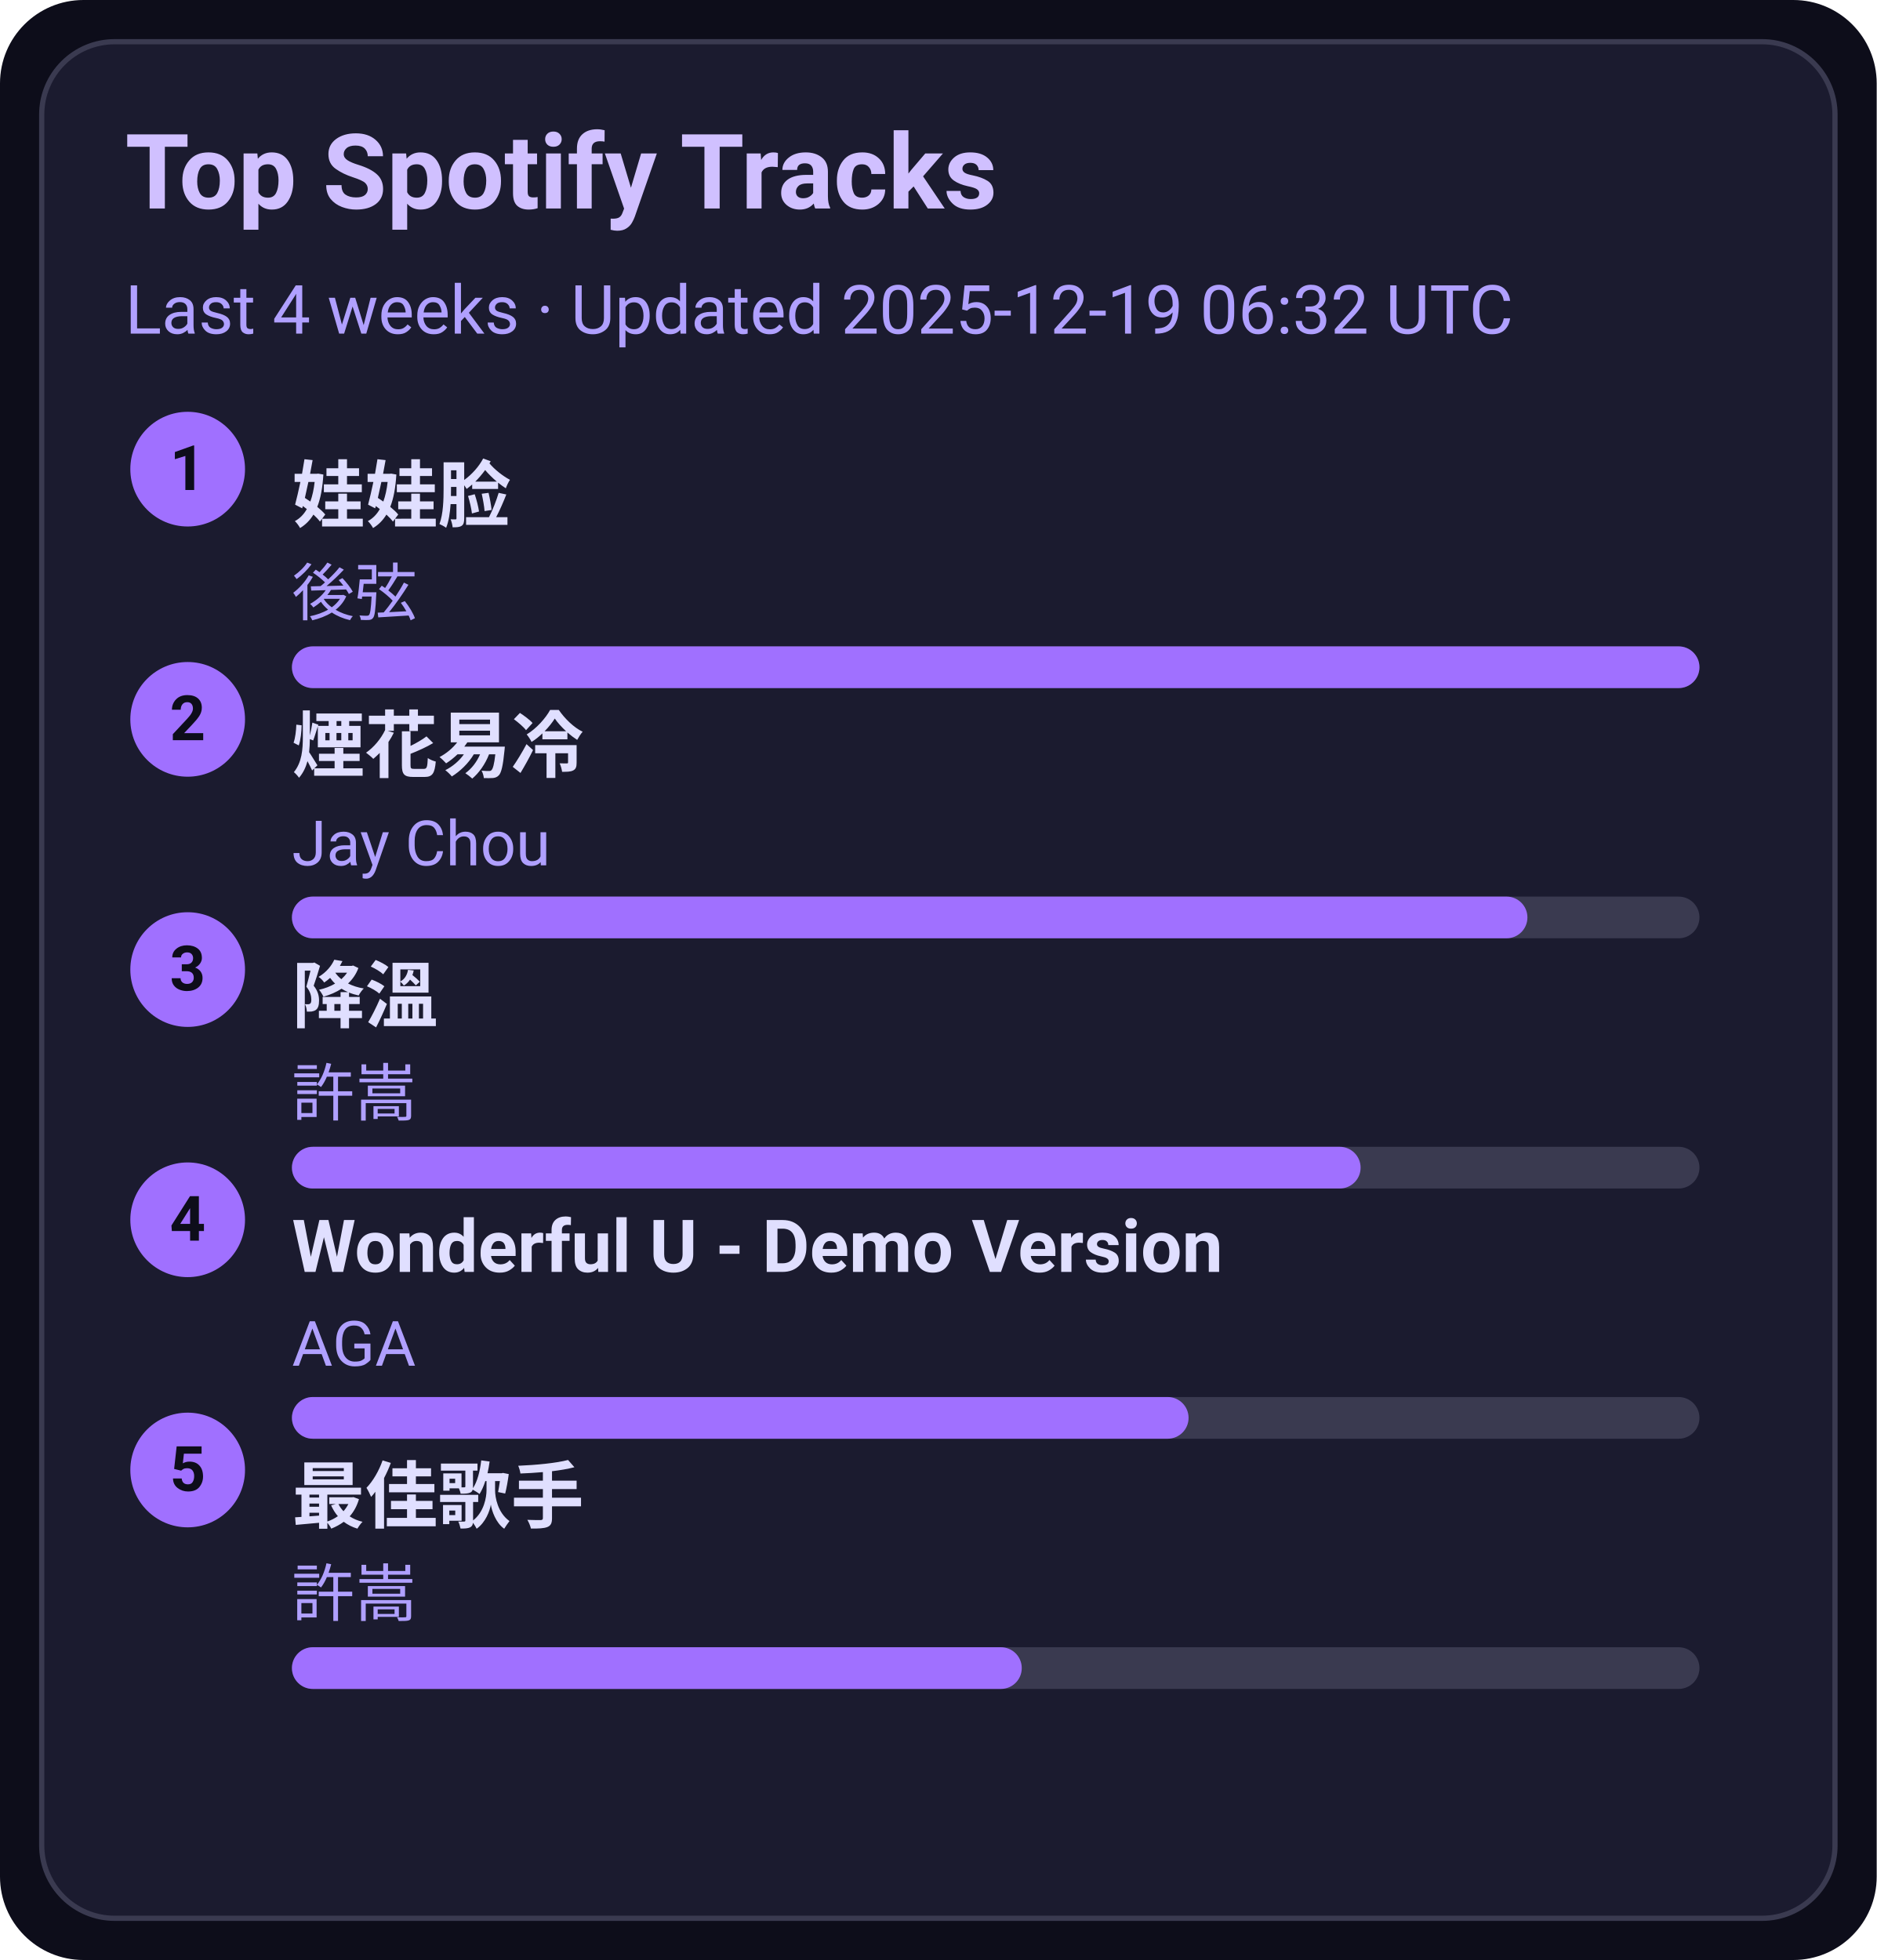
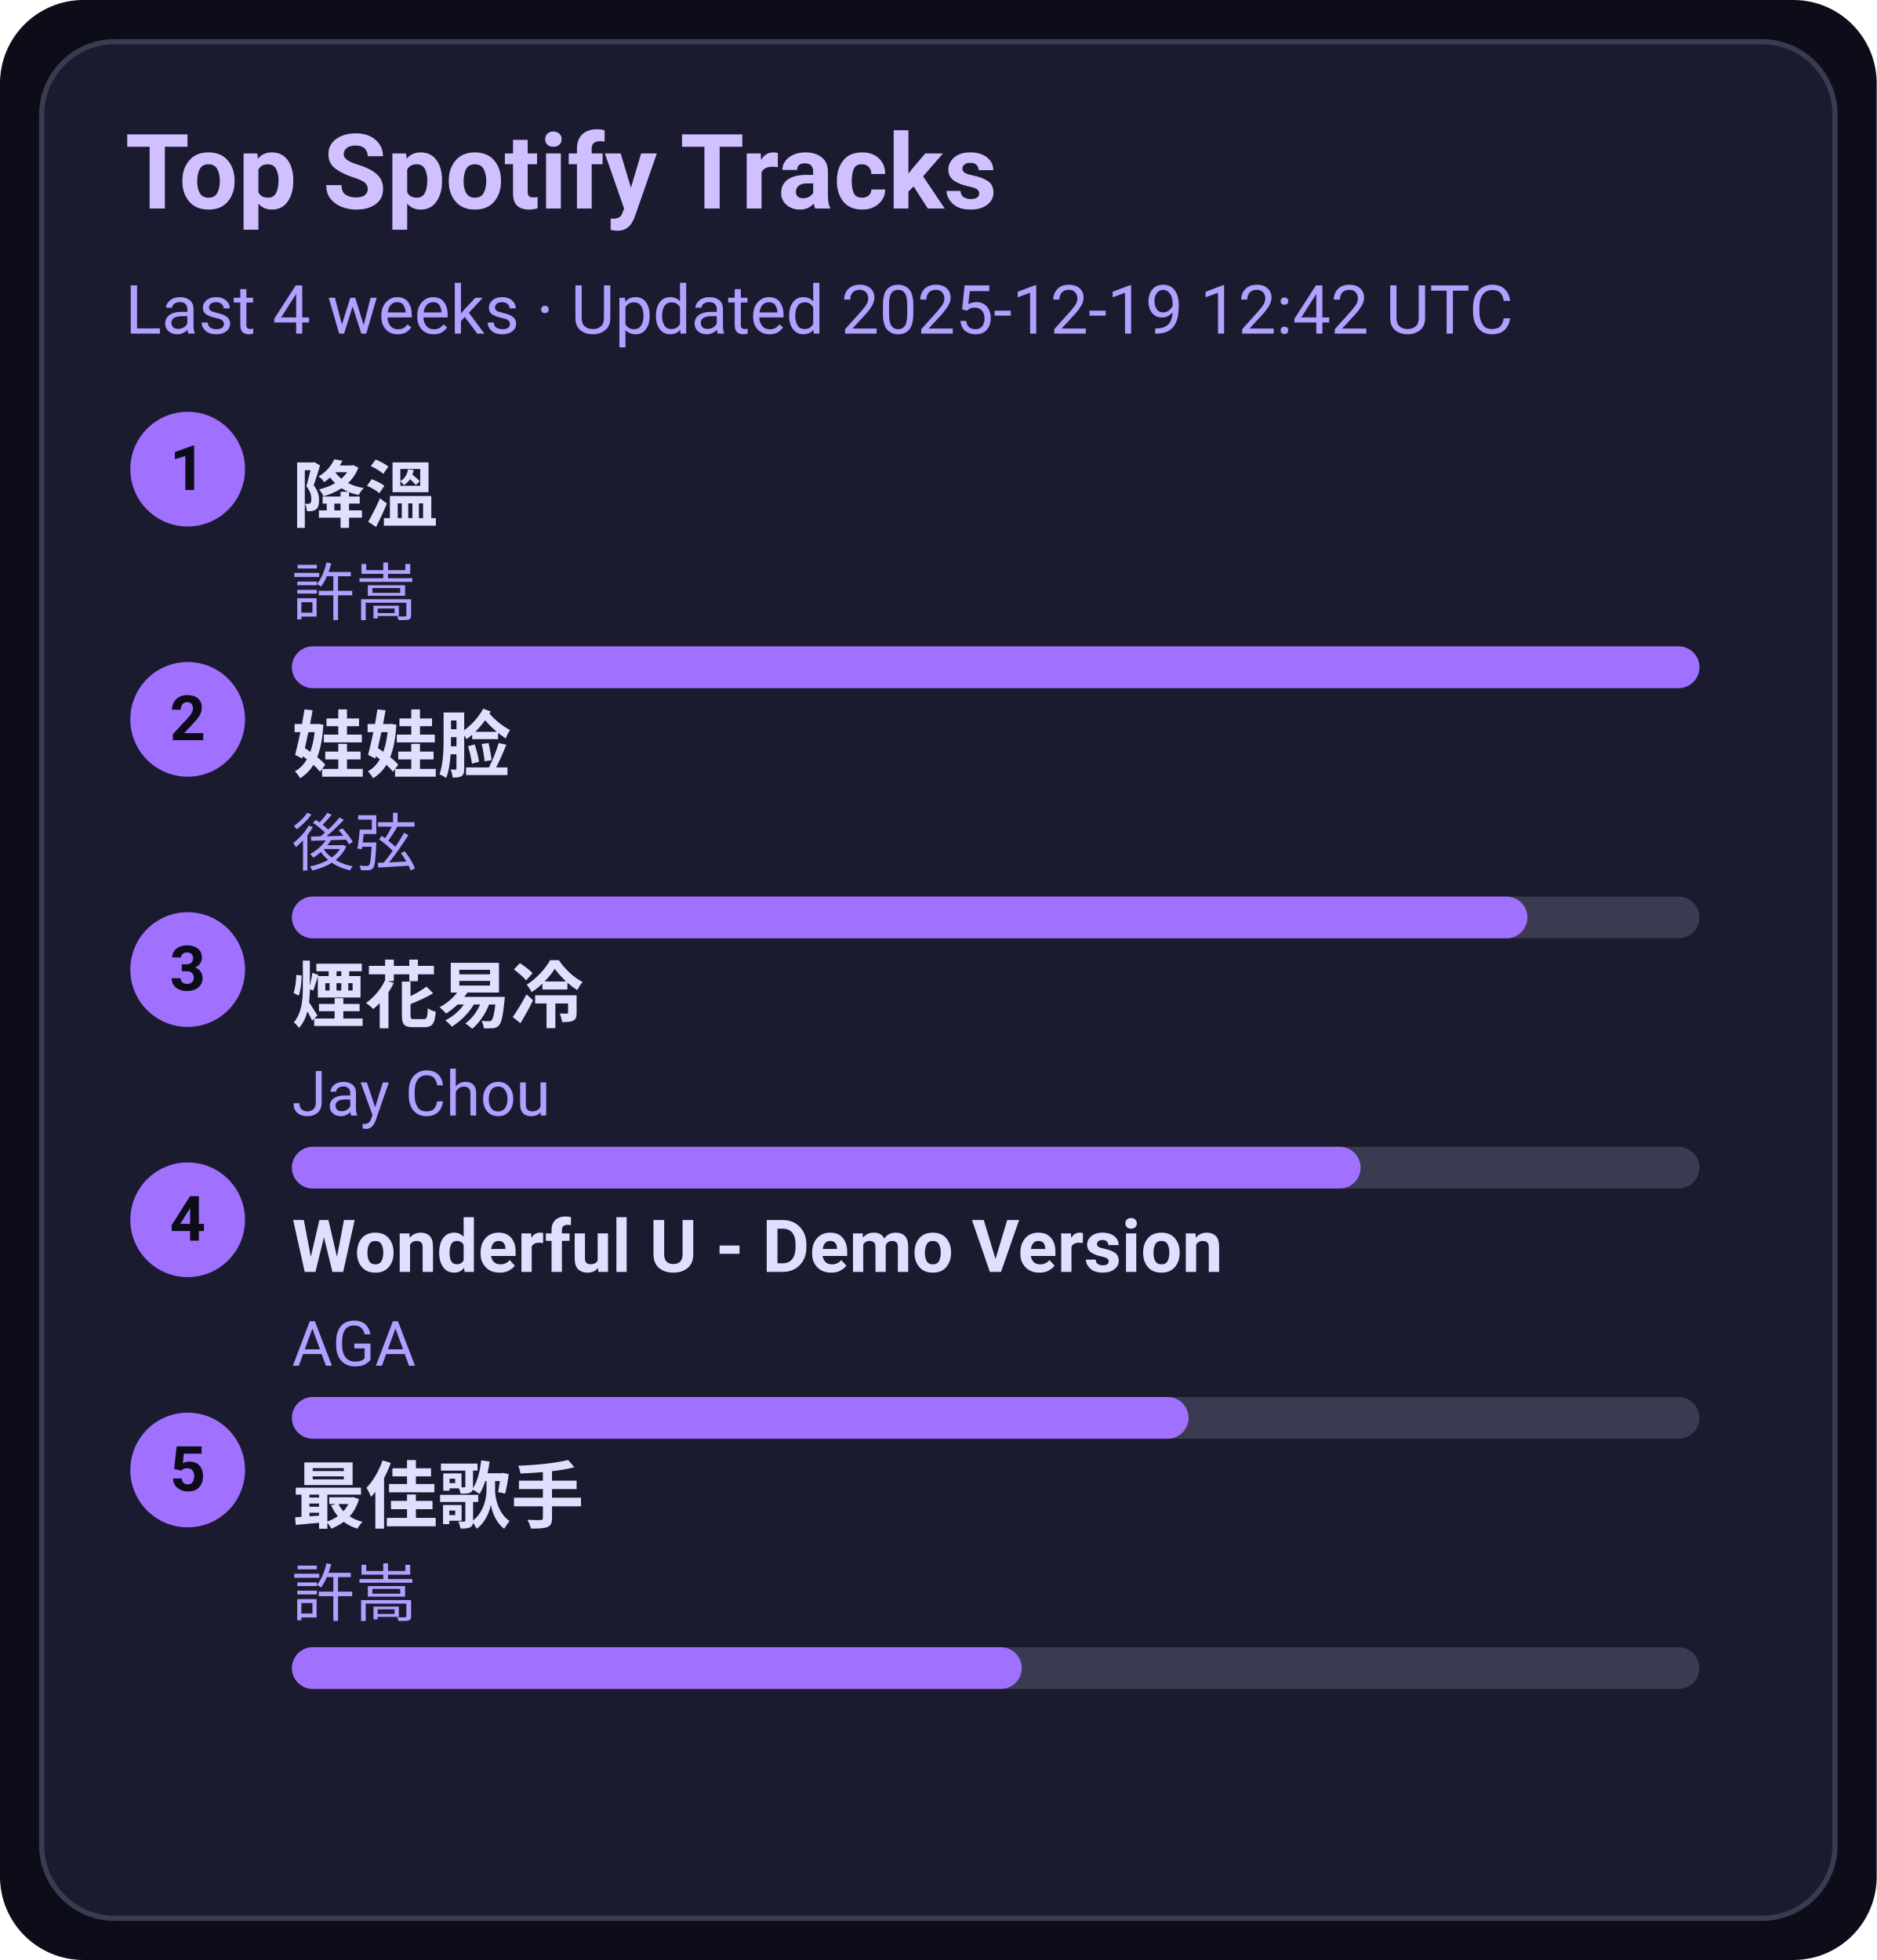
<svg xmlns="http://www.w3.org/2000/svg" width="360" height="376" viewBox="0 0 360 376">
  <style>text{font-family:-apple-system,BlinkMacSystemFont,Segoe UI,Roboto,Ubuntu,Helvetica Neue,Arial,Noto Sans,sans-serif}</style>
  <rect width="360" height="376" rx="16" fill="#0d0d1a" />
  <rect x="8" y="8" width="344" height="360" rx="14" fill="#1b1b2f" stroke="#3a3a50" />
  <text x="24" y="40" font-size="20" fill="#d0c0ff" font-weight="600">Top Spotify Tracks</text>
-   <text x="24" y="64" font-size="13" fill="#b0a0ff">Last 4 weeks · Updated 2025-12-19 06:32 UTC</text>
+   <text x="24" y="64" font-size="13" fill="#b0a0ff">Last 4 weeks · Updated 2025-12-19 12:42 UTC</text>
  <circle cx="36" cy="90" r="11" fill="#a070ff" />
  <text x="36" y="94" text-anchor="middle" font-size="12" fill="#0d0d1a" font-weight="700">1</text>
-   <a href="https://open.spotify.com/track/08ouEICweFmqfgPJnRIQkE" target="_blank" rel="noopener noreferrer">
-     <text x="56" y="100" font-size="14" fill="#e0dfff" font-weight="600">娃娃脸</text>
+   <a href="https://open.spotify.com/track/2q9uhrOfyOnBa3oWR1PfYT" target="_blank" rel="noopener noreferrer">
+     <text x="56" y="100" font-size="14" fill="#e0dfff" font-weight="600">降溫</text>
  </a>
-   <text x="56" y="118" font-size="12" fill="#b0a0ff">後弦</text>
+   <text x="56" y="118" font-size="12" fill="#b0a0ff">許嵩</text>
  <rect x="56" y="124" width="270" height="8" rx="4" fill="#3a3a50" />
  <rect x="56" y="124" width="270" height="8" rx="4" fill="#a070ff" />
  <circle cx="36" cy="138" r="11" fill="#a070ff" />
  <text x="36" y="142" text-anchor="middle" font-size="12" fill="#0d0d1a" font-weight="700">2</text>
-   <a href="https://open.spotify.com/track/24beWW0pQCJEF3IVSpIryu" target="_blank" rel="noopener noreferrer">
-     <text x="56" y="148" font-size="14" fill="#e0dfff" font-weight="600">煙花易冷</text>
+   <a href="https://open.spotify.com/track/08ouEICweFmqfgPJnRIQkE" target="_blank" rel="noopener noreferrer">
+     <text x="56" y="148" font-size="14" fill="#e0dfff" font-weight="600">娃娃脸</text>
  </a>
-   <text x="56" y="166" font-size="12" fill="#b0a0ff">Jay Chou</text>
+   <text x="56" y="166" font-size="12" fill="#b0a0ff">後弦</text>
  <rect x="56" y="172" width="270" height="8" rx="4" fill="#3a3a50" />
  <rect x="56" y="172" width="237" height="8" rx="4" fill="#a070ff" />
  <circle cx="36" cy="186" r="11" fill="#a070ff" />
  <text x="36" y="190" text-anchor="middle" font-size="12" fill="#0d0d1a" font-weight="700">3</text>
-   <a href="https://open.spotify.com/track/2q9uhrOfyOnBa3oWR1PfYT" target="_blank" rel="noopener noreferrer">
-     <text x="56" y="196" font-size="14" fill="#e0dfff" font-weight="600">降溫</text>
+   <a href="https://open.spotify.com/track/24beWW0pQCJEF3IVSpIryu" target="_blank" rel="noopener noreferrer">
+     <text x="56" y="196" font-size="14" fill="#e0dfff" font-weight="600">煙花易冷</text>
  </a>
-   <text x="56" y="214" font-size="12" fill="#b0a0ff">許嵩</text>
+   <text x="56" y="214" font-size="12" fill="#b0a0ff">Jay Chou</text>
  <rect x="56" y="220" width="270" height="8" rx="4" fill="#3a3a50" />
  <rect x="56" y="220" width="205" height="8" rx="4" fill="#a070ff" />
  <circle cx="36" cy="234" r="11" fill="#a070ff" />
  <text x="36" y="238" text-anchor="middle" font-size="12" fill="#0d0d1a" font-weight="700">4</text>
  <a href="https://open.spotify.com/track/2eSNpIOFoi1Q8wxw6CycXJ" target="_blank" rel="noopener noreferrer">
    <text x="56" y="244" font-size="14" fill="#e0dfff" font-weight="600">Wonderful U - Demo Version</text>
  </a>
  <text x="56" y="262" font-size="12" fill="#b0a0ff">AGA</text>
  <rect x="56" y="268" width="270" height="8" rx="4" fill="#3a3a50" />
  <rect x="56" y="268" width="172" height="8" rx="4" fill="#a070ff" />
  <circle cx="36" cy="282" r="11" fill="#a070ff" />
  <text x="36" y="286" text-anchor="middle" font-size="12" fill="#0d0d1a" font-weight="700">5</text>
  <a href="https://open.spotify.com/track/1tXkID53w0fBaY5p3MjNxN" target="_blank" rel="noopener noreferrer">
    <text x="56" y="292" font-size="14" fill="#e0dfff" font-weight="600">最佳歌手</text>
  </a>
  <text x="56" y="310" font-size="12" fill="#b0a0ff">許嵩</text>
  <rect x="56" y="316" width="270" height="8" rx="4" fill="#3a3a50" />
  <rect x="56" y="316" width="140" height="8" rx="4" fill="#a070ff" />
</svg>
